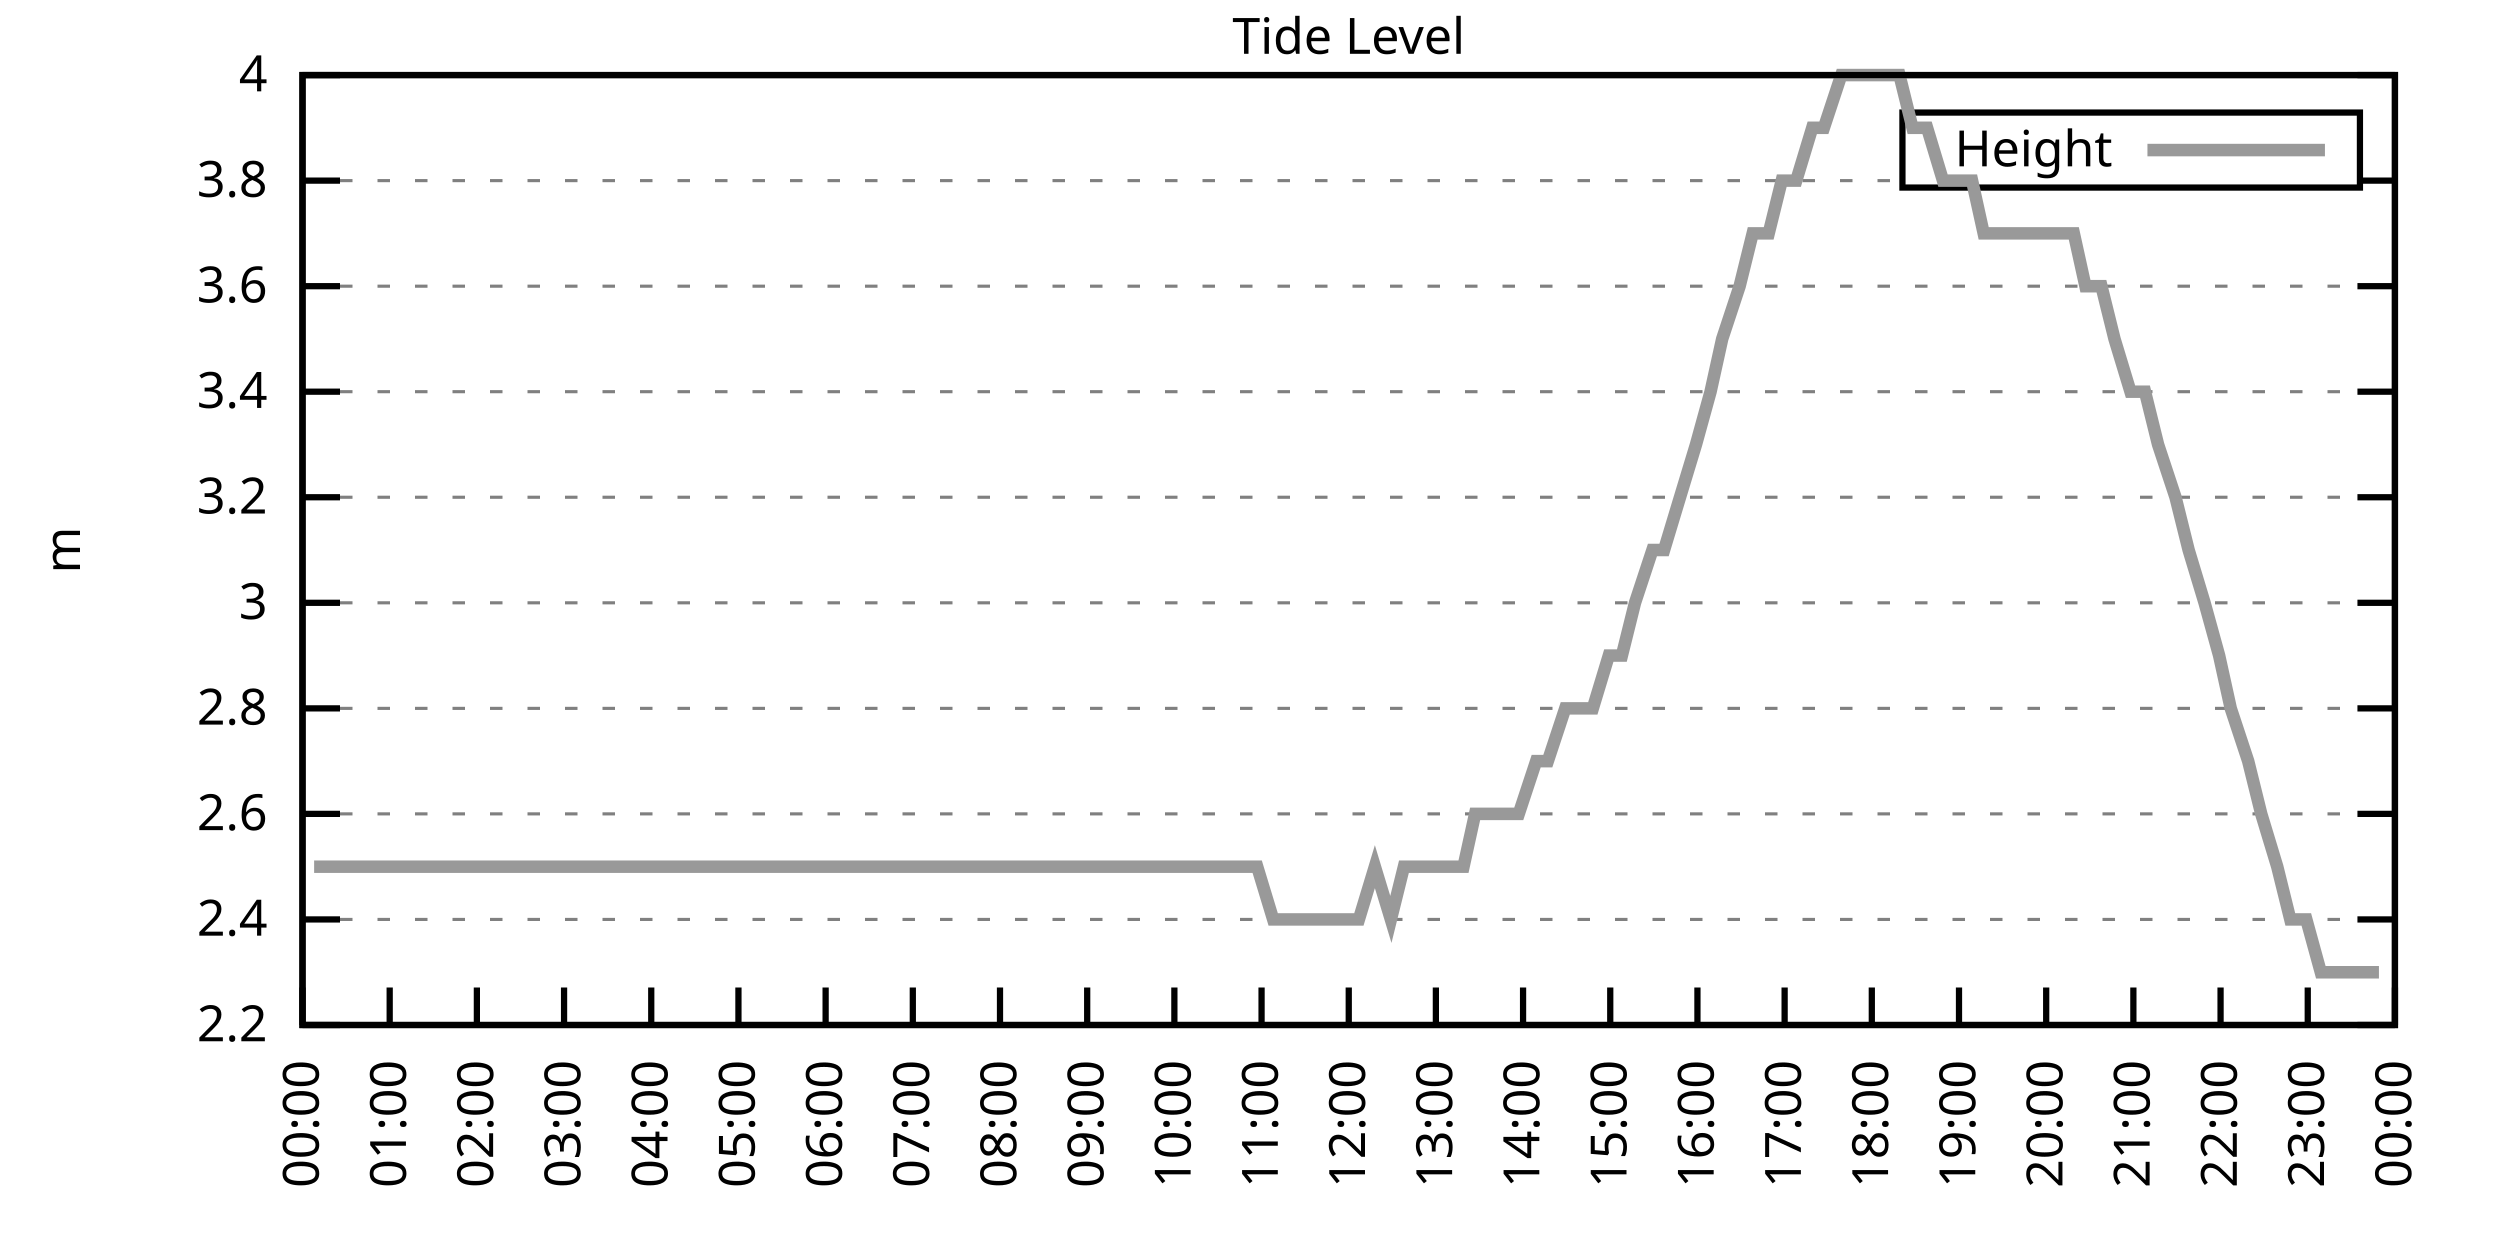
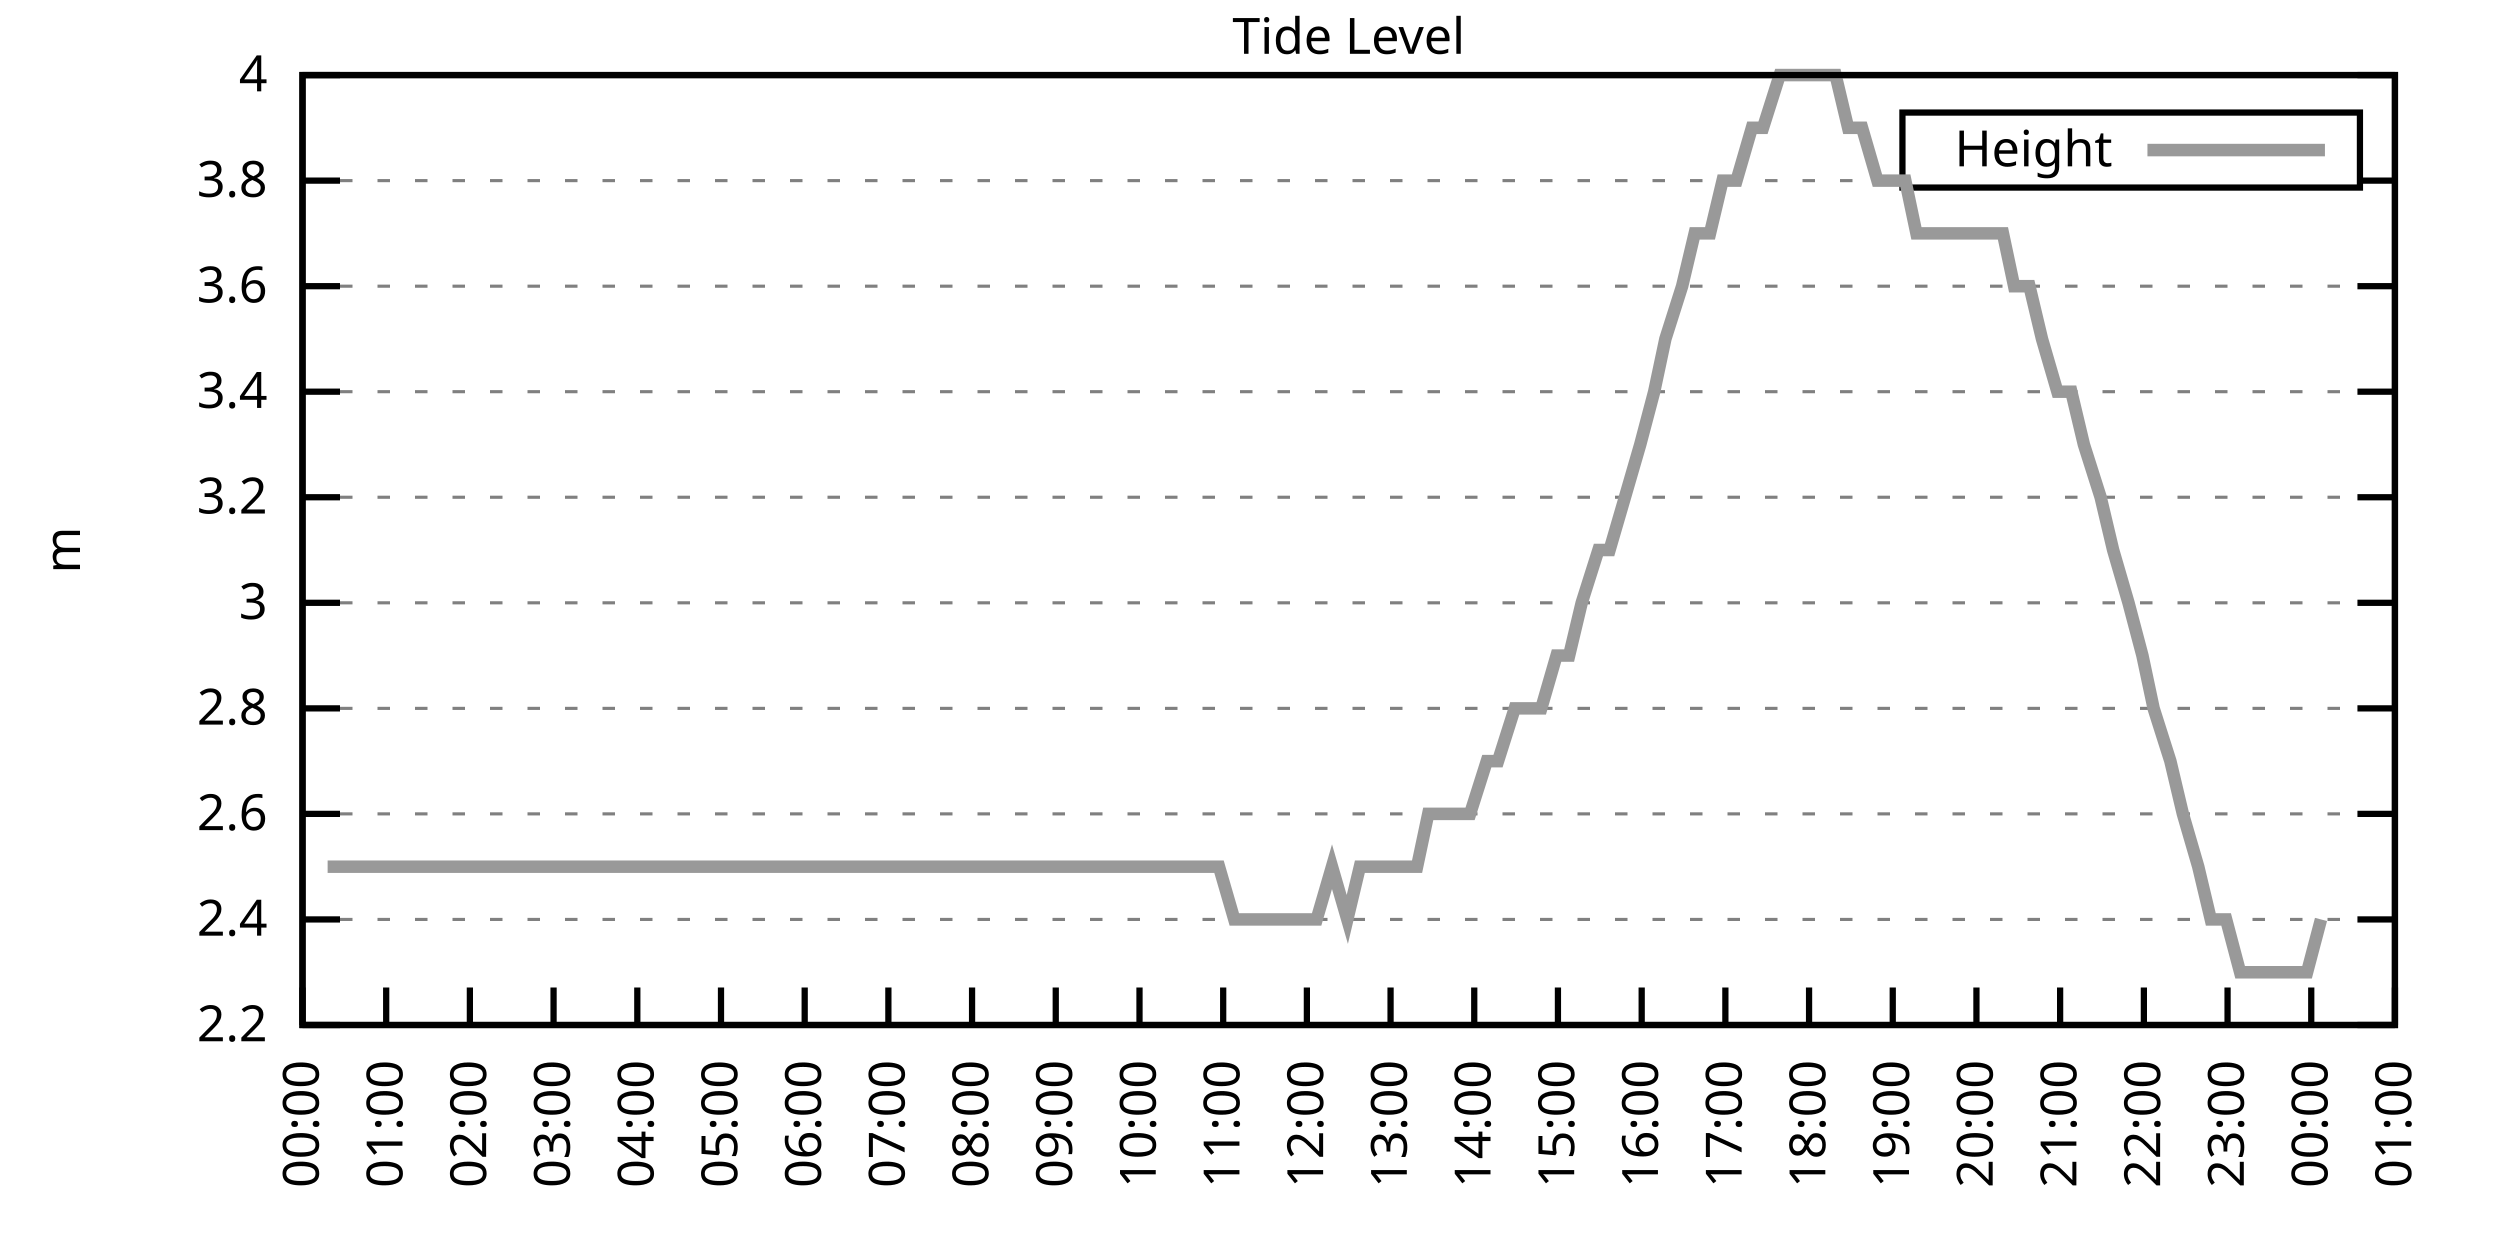
<svg xmlns="http://www.w3.org/2000/svg" xmlns:xlink="http://www.w3.org/1999/xlink" width="400" height="200" viewBox="0 0 400 200">
  <g id="gnuplot_canvas">
    <rect x="0" y="0" width="400" height="200" fill="none" />
    <defs>
      <circle id="gpDot" r="0.5" stroke-width="0.5" stroke="currentColor" />
      <path id="gpPt0" stroke-width="0.333" stroke="currentColor" d="M-1,0 h2 M0,-1 v2" />
      <path id="gpPt1" stroke-width="0.333" stroke="currentColor" d="M-1,-1 L1,1 M1,-1 L-1,1" />
      <path id="gpPt2" stroke-width="0.333" stroke="currentColor" d="M-1,0 L1,0 M0,-1 L0,1 M-1,-1 L1,1 M-1,1 L1,-1" />
      <rect id="gpPt3" stroke-width="0.333" stroke="currentColor" x="-1" y="-1" width="2" height="2" />
      <rect id="gpPt4" stroke-width="0.333" stroke="currentColor" fill="currentColor" x="-1" y="-1" width="2" height="2" />
      <circle id="gpPt5" stroke-width="0.333" stroke="currentColor" cx="0" cy="0" r="1" />
      <use xlink:href="#gpPt5" id="gpPt6" fill="currentColor" stroke="none" />
      <path id="gpPt7" stroke-width="0.333" stroke="currentColor" d="M0,-1.33 L-1.33,0.67 L1.33,0.67 z" />
      <use xlink:href="#gpPt7" id="gpPt8" fill="currentColor" stroke="none" />
      <use xlink:href="#gpPt7" id="gpPt9" stroke="currentColor" transform="rotate(180)" />
      <use xlink:href="#gpPt9" id="gpPt10" fill="currentColor" stroke="none" />
      <use xlink:href="#gpPt3" id="gpPt11" stroke="currentColor" transform="rotate(45)" />
      <use xlink:href="#gpPt11" id="gpPt12" fill="currentColor" stroke="none" />
      <path id="gpPt13" stroke-width="0.333" stroke="currentColor" d="M0,1.330 L1.265,0.411 L0.782,-1.067 L-0.782,-1.076 L-1.265,0.411 z" />
      <use xlink:href="#gpPt13" id="gpPt14" fill="currentColor" stroke="none" />
      <filter id="textbox" filterUnits="objectBoundingBox" x="0" y="0" height="1" width="1">
        <feFlood flood-color="white" flood-opacity="1" result="bgnd" />
        <feComposite in="SourceGraphic" in2="bgnd" operator="atop" />
      </filter>
      <filter id="greybox" filterUnits="objectBoundingBox" x="0" y="0" height="1" width="1">
        <feFlood flood-color="lightgrey" flood-opacity="1" result="grey" />
        <feComposite in="SourceGraphic" in2="grey" operator="atop" />
      </filter>
    </defs>
    <g fill="none" color="white" stroke="currentColor" stroke-width="1.00" stroke-linecap="butt" stroke-linejoin="miter">
</g>
    <g fill="none" color="black" stroke="currentColor" stroke-width="1.00" stroke-linecap="butt" stroke-linejoin="miter">
      <g stroke="none" shape-rendering="crispEdges">
        <polygon fill="rgb(255, 255, 255)" points="48.40,164.00 383.18,164.00 383.18,12.02 48.40,12.02 " />
      </g>
    </g>
    <g fill="none" color="black" stroke="currentColor" stroke-width="1.00" stroke-linecap="butt" stroke-linejoin="miter">
</g>
    <g fill="none" color="black" stroke="black" stroke-width="0.50" stroke-linecap="butt" stroke-linejoin="miter">
</g>
    <g fill="none" color="gray" stroke="currentColor" stroke-width="0.50" stroke-linecap="butt" stroke-linejoin="miter">
      <path stroke="gray" stroke-dasharray="2,4" class="gridline" d="M48.40,164.00 L383.19,164.00  " />
    </g>
    <g fill="none" color="gray" stroke="gray" stroke-width="1.00" stroke-linecap="butt" stroke-linejoin="miter">
</g>
    <g fill="none" color="black" stroke="currentColor" stroke-width="1.00" stroke-linecap="butt" stroke-linejoin="miter">
      <path stroke="black" d="M48.40,164.00 L54.40,164.00 M383.19,164.00 L377.19,164.00  " />
      <g transform="translate(42.80,166.60)" stroke="none" fill="black" font-family="Sans" font-size="8.00" text-anchor="end">
        <text>
          <tspan font-family="Sans"> 2.2</tspan>
        </text>
      </g>
    </g>
    <g fill="none" color="black" stroke="currentColor" stroke-width="1.00" stroke-linecap="butt" stroke-linejoin="miter">
</g>
    <g fill="none" color="black" stroke="black" stroke-width="0.50" stroke-linecap="butt" stroke-linejoin="miter">
</g>
    <g fill="none" color="gray" stroke="currentColor" stroke-width="0.50" stroke-linecap="butt" stroke-linejoin="miter">
      <path stroke="gray" stroke-dasharray="2,4" class="gridline" d="M48.40,147.11 L383.19,147.11  " />
    </g>
    <g fill="none" color="gray" stroke="gray" stroke-width="1.00" stroke-linecap="butt" stroke-linejoin="miter">
</g>
    <g fill="none" color="black" stroke="currentColor" stroke-width="1.00" stroke-linecap="butt" stroke-linejoin="miter">
      <path stroke="black" d="M48.40,147.11 L54.40,147.11 M383.19,147.11 L377.19,147.11  " />
      <g transform="translate(42.80,149.71)" stroke="none" fill="black" font-family="Sans" font-size="8.00" text-anchor="end">
        <text>
          <tspan font-family="Sans"> 2.4</tspan>
        </text>
      </g>
    </g>
    <g fill="none" color="black" stroke="currentColor" stroke-width="1.00" stroke-linecap="butt" stroke-linejoin="miter">
</g>
    <g fill="none" color="black" stroke="black" stroke-width="0.50" stroke-linecap="butt" stroke-linejoin="miter">
</g>
    <g fill="none" color="gray" stroke="currentColor" stroke-width="0.50" stroke-linecap="butt" stroke-linejoin="miter">
      <path stroke="gray" stroke-dasharray="2,4" class="gridline" d="M48.40,130.22 L383.19,130.22  " />
    </g>
    <g fill="none" color="gray" stroke="gray" stroke-width="1.00" stroke-linecap="butt" stroke-linejoin="miter">
</g>
    <g fill="none" color="black" stroke="currentColor" stroke-width="1.00" stroke-linecap="butt" stroke-linejoin="miter">
      <path stroke="black" d="M48.40,130.22 L54.40,130.22 M383.19,130.22 L377.19,130.22  " />
      <g transform="translate(42.80,132.82)" stroke="none" fill="black" font-family="Sans" font-size="8.00" text-anchor="end">
        <text>
          <tspan font-family="Sans"> 2.6</tspan>
        </text>
      </g>
    </g>
    <g fill="none" color="black" stroke="currentColor" stroke-width="1.00" stroke-linecap="butt" stroke-linejoin="miter">
</g>
    <g fill="none" color="black" stroke="black" stroke-width="0.50" stroke-linecap="butt" stroke-linejoin="miter">
</g>
    <g fill="none" color="gray" stroke="currentColor" stroke-width="0.50" stroke-linecap="butt" stroke-linejoin="miter">
      <path stroke="gray" stroke-dasharray="2,4" class="gridline" d="M48.40,113.34 L383.19,113.34  " />
    </g>
    <g fill="none" color="gray" stroke="gray" stroke-width="1.00" stroke-linecap="butt" stroke-linejoin="miter">
</g>
    <g fill="none" color="black" stroke="currentColor" stroke-width="1.00" stroke-linecap="butt" stroke-linejoin="miter">
      <path stroke="black" d="M48.40,113.34 L54.40,113.34 M383.19,113.34 L377.19,113.34  " />
      <g transform="translate(42.80,115.94)" stroke="none" fill="black" font-family="Sans" font-size="8.00" text-anchor="end">
        <text>
          <tspan font-family="Sans"> 2.8</tspan>
        </text>
      </g>
    </g>
    <g fill="none" color="black" stroke="currentColor" stroke-width="1.00" stroke-linecap="butt" stroke-linejoin="miter">
</g>
    <g fill="none" color="black" stroke="black" stroke-width="0.50" stroke-linecap="butt" stroke-linejoin="miter">
</g>
    <g fill="none" color="gray" stroke="currentColor" stroke-width="0.50" stroke-linecap="butt" stroke-linejoin="miter">
      <path stroke="gray" stroke-dasharray="2,4" class="gridline" d="M48.40,96.45 L383.19,96.45  " />
    </g>
    <g fill="none" color="gray" stroke="gray" stroke-width="1.00" stroke-linecap="butt" stroke-linejoin="miter">
</g>
    <g fill="none" color="black" stroke="currentColor" stroke-width="1.00" stroke-linecap="butt" stroke-linejoin="miter">
      <path stroke="black" d="M48.40,96.45 L54.40,96.45 M383.19,96.45 L377.19,96.45  " />
      <g transform="translate(42.80,99.05)" stroke="none" fill="black" font-family="Sans" font-size="8.00" text-anchor="end">
        <text>
          <tspan font-family="Sans"> 3</tspan>
        </text>
      </g>
    </g>
    <g fill="none" color="black" stroke="currentColor" stroke-width="1.00" stroke-linecap="butt" stroke-linejoin="miter">
</g>
    <g fill="none" color="black" stroke="black" stroke-width="0.50" stroke-linecap="butt" stroke-linejoin="miter">
</g>
    <g fill="none" color="gray" stroke="currentColor" stroke-width="0.50" stroke-linecap="butt" stroke-linejoin="miter">
      <path stroke="gray" stroke-dasharray="2,4" class="gridline" d="M48.40,79.56 L383.19,79.56  " />
    </g>
    <g fill="none" color="gray" stroke="gray" stroke-width="1.00" stroke-linecap="butt" stroke-linejoin="miter">
</g>
    <g fill="none" color="black" stroke="currentColor" stroke-width="1.00" stroke-linecap="butt" stroke-linejoin="miter">
      <path stroke="black" d="M48.40,79.56 L54.40,79.56 M383.19,79.56 L377.19,79.56  " />
      <g transform="translate(42.80,82.16)" stroke="none" fill="black" font-family="Sans" font-size="8.00" text-anchor="end">
        <text>
          <tspan font-family="Sans"> 3.2</tspan>
        </text>
      </g>
    </g>
    <g fill="none" color="black" stroke="currentColor" stroke-width="1.00" stroke-linecap="butt" stroke-linejoin="miter">
</g>
    <g fill="none" color="black" stroke="black" stroke-width="0.50" stroke-linecap="butt" stroke-linejoin="miter">
</g>
    <g fill="none" color="gray" stroke="currentColor" stroke-width="0.50" stroke-linecap="butt" stroke-linejoin="miter">
      <path stroke="gray" stroke-dasharray="2,4" class="gridline" d="M48.40,62.67 L383.19,62.67  " />
    </g>
    <g fill="none" color="gray" stroke="gray" stroke-width="1.00" stroke-linecap="butt" stroke-linejoin="miter">
</g>
    <g fill="none" color="black" stroke="currentColor" stroke-width="1.00" stroke-linecap="butt" stroke-linejoin="miter">
      <path stroke="black" d="M48.40,62.67 L54.40,62.67 M383.19,62.67 L377.19,62.67  " />
      <g transform="translate(42.80,65.27)" stroke="none" fill="black" font-family="Sans" font-size="8.00" text-anchor="end">
        <text>
          <tspan font-family="Sans"> 3.4</tspan>
        </text>
      </g>
    </g>
    <g fill="none" color="black" stroke="currentColor" stroke-width="1.00" stroke-linecap="butt" stroke-linejoin="miter">
</g>
    <g fill="none" color="black" stroke="black" stroke-width="0.50" stroke-linecap="butt" stroke-linejoin="miter">
</g>
    <g fill="none" color="gray" stroke="currentColor" stroke-width="0.50" stroke-linecap="butt" stroke-linejoin="miter">
      <path stroke="gray" stroke-dasharray="2,4" class="gridline" d="M48.40,45.79 L383.19,45.79  " />
    </g>
    <g fill="none" color="gray" stroke="gray" stroke-width="1.00" stroke-linecap="butt" stroke-linejoin="miter">
</g>
    <g fill="none" color="black" stroke="currentColor" stroke-width="1.00" stroke-linecap="butt" stroke-linejoin="miter">
      <path stroke="black" d="M48.40,45.79 L54.40,45.79 M383.19,45.79 L377.19,45.79  " />
      <g transform="translate(42.80,48.39)" stroke="none" fill="black" font-family="Sans" font-size="8.00" text-anchor="end">
        <text>
          <tspan font-family="Sans"> 3.6</tspan>
        </text>
      </g>
    </g>
    <g fill="none" color="black" stroke="currentColor" stroke-width="1.00" stroke-linecap="butt" stroke-linejoin="miter">
</g>
    <g fill="none" color="black" stroke="black" stroke-width="0.50" stroke-linecap="butt" stroke-linejoin="miter">
</g>
    <g fill="none" color="gray" stroke="currentColor" stroke-width="0.50" stroke-linecap="butt" stroke-linejoin="miter">
      <path stroke="gray" stroke-dasharray="2,4" class="gridline" d="M48.40,28.90 L304.39,28.90 M377.59,28.90 L383.19,28.90  " />
    </g>
    <g fill="none" color="gray" stroke="gray" stroke-width="1.00" stroke-linecap="butt" stroke-linejoin="miter">
</g>
    <g fill="none" color="black" stroke="currentColor" stroke-width="1.00" stroke-linecap="butt" stroke-linejoin="miter">
      <path stroke="black" d="M48.40,28.90 L54.40,28.90 M383.19,28.90 L377.19,28.90  " />
      <g transform="translate(42.80,31.50)" stroke="none" fill="black" font-family="Sans" font-size="8.00" text-anchor="end">
        <text>
          <tspan font-family="Sans"> 3.8</tspan>
        </text>
      </g>
    </g>
    <g fill="none" color="black" stroke="currentColor" stroke-width="1.00" stroke-linecap="butt" stroke-linejoin="miter">
</g>
    <g fill="none" color="black" stroke="black" stroke-width="0.50" stroke-linecap="butt" stroke-linejoin="miter">
</g>
    <g fill="none" color="gray" stroke="currentColor" stroke-width="0.50" stroke-linecap="butt" stroke-linejoin="miter">
      <path stroke="gray" stroke-dasharray="2,4" class="gridline" d="M48.40,12.01 L383.19,12.01  " />
    </g>
    <g fill="none" color="gray" stroke="gray" stroke-width="1.00" stroke-linecap="butt" stroke-linejoin="miter">
</g>
    <g fill="none" color="black" stroke="currentColor" stroke-width="1.00" stroke-linecap="butt" stroke-linejoin="miter">
      <path stroke="black" d="M48.40,12.01 L54.40,12.01 M383.19,12.01 L377.19,12.01  " />
      <g transform="translate(42.80,14.61)" stroke="none" fill="black" font-family="Sans" font-size="8.00" text-anchor="end">
        <text>
          <tspan font-family="Sans"> 4</tspan>
        </text>
      </g>
    </g>
    <g fill="none" color="black" stroke="currentColor" stroke-width="1.00" stroke-linecap="butt" stroke-linejoin="miter">
      <path stroke="black" d="M48.40,164.00 L48.40,158.00  " />
      <g transform="translate(51.00,169.60) rotate(270.00)" stroke="none" fill="black" font-family="Sans" font-size="8.00" text-anchor="end">
        <text>
          <tspan font-family="Sans">00:00</tspan>
        </text>
      </g>
    </g>
    <g fill="none" color="black" stroke="currentColor" stroke-width="1.00" stroke-linecap="butt" stroke-linejoin="miter">
-       <path stroke="black" d="M62.35,164.00 L62.35,158.00  " />
-       <g transform="translate(64.95,169.60) rotate(270.00)" stroke="none" fill="black" font-family="Sans" font-size="8.00" text-anchor="end">
+       <path stroke="black" d="M61.79,164.00 L61.79,158.00  " />
+       <g transform="translate(64.39,169.60) rotate(270.00)" stroke="none" fill="black" font-family="Sans" font-size="8.00" text-anchor="end">
        <text>
          <tspan font-family="Sans">01:00</tspan>
        </text>
      </g>
    </g>
    <g fill="none" color="black" stroke="currentColor" stroke-width="1.00" stroke-linecap="butt" stroke-linejoin="miter">
-       <path stroke="black" d="M76.30,164.00 L76.30,158.00  " />
-       <g transform="translate(78.90,169.60) rotate(270.00)" stroke="none" fill="black" font-family="Sans" font-size="8.00" text-anchor="end">
+       <path stroke="black" d="M75.18,164.00 L75.18,158.00  " />
+       <g transform="translate(77.78,169.60) rotate(270.00)" stroke="none" fill="black" font-family="Sans" font-size="8.00" text-anchor="end">
        <text>
          <tspan font-family="Sans">02:00</tspan>
        </text>
      </g>
    </g>
    <g fill="none" color="black" stroke="currentColor" stroke-width="1.00" stroke-linecap="butt" stroke-linejoin="miter">
-       <path stroke="black" d="M90.25,164.00 L90.25,158.00  " />
-       <g transform="translate(92.85,169.60) rotate(270.00)" stroke="none" fill="black" font-family="Sans" font-size="8.00" text-anchor="end">
+       <path stroke="black" d="M88.57,164.00 L88.57,158.00  " />
+       <g transform="translate(91.17,169.60) rotate(270.00)" stroke="none" fill="black" font-family="Sans" font-size="8.00" text-anchor="end">
        <text>
          <tspan font-family="Sans">03:00</tspan>
        </text>
      </g>
    </g>
    <g fill="none" color="black" stroke="currentColor" stroke-width="1.00" stroke-linecap="butt" stroke-linejoin="miter">
-       <path stroke="black" d="M104.20,164.00 L104.20,158.00  " />
-       <g transform="translate(106.80,169.60) rotate(270.00)" stroke="none" fill="black" font-family="Sans" font-size="8.00" text-anchor="end">
+       <path stroke="black" d="M101.97,164.00 L101.97,158.00  " />
+       <g transform="translate(104.57,169.60) rotate(270.00)" stroke="none" fill="black" font-family="Sans" font-size="8.00" text-anchor="end">
        <text>
          <tspan font-family="Sans">04:00</tspan>
        </text>
      </g>
    </g>
    <g fill="none" color="black" stroke="currentColor" stroke-width="1.00" stroke-linecap="butt" stroke-linejoin="miter">
-       <path stroke="black" d="M118.15,164.00 L118.15,158.00  " />
-       <g transform="translate(120.75,169.60) rotate(270.00)" stroke="none" fill="black" font-family="Sans" font-size="8.00" text-anchor="end">
+       <path stroke="black" d="M115.36,164.00 L115.36,158.00  " />
+       <g transform="translate(117.96,169.60) rotate(270.00)" stroke="none" fill="black" font-family="Sans" font-size="8.00" text-anchor="end">
        <text>
          <tspan font-family="Sans">05:00</tspan>
        </text>
      </g>
    </g>
    <g fill="none" color="black" stroke="currentColor" stroke-width="1.00" stroke-linecap="butt" stroke-linejoin="miter">
-       <path stroke="black" d="M132.10,164.00 L132.10,158.00  " />
-       <g transform="translate(134.70,169.60) rotate(270.00)" stroke="none" fill="black" font-family="Sans" font-size="8.00" text-anchor="end">
+       <path stroke="black" d="M128.75,164.00 L128.75,158.00  " />
+       <g transform="translate(131.35,169.60) rotate(270.00)" stroke="none" fill="black" font-family="Sans" font-size="8.00" text-anchor="end">
        <text>
          <tspan font-family="Sans">06:00</tspan>
        </text>
      </g>
    </g>
    <g fill="none" color="black" stroke="currentColor" stroke-width="1.00" stroke-linecap="butt" stroke-linejoin="miter">
-       <path stroke="black" d="M146.05,164.00 L146.05,158.00  " />
-       <g transform="translate(148.65,169.60) rotate(270.00)" stroke="none" fill="black" font-family="Sans" font-size="8.00" text-anchor="end">
+       <path stroke="black" d="M142.14,164.00 L142.14,158.00  " />
+       <g transform="translate(144.74,169.60) rotate(270.00)" stroke="none" fill="black" font-family="Sans" font-size="8.00" text-anchor="end">
        <text>
          <tspan font-family="Sans">07:00</tspan>
        </text>
      </g>
    </g>
    <g fill="none" color="black" stroke="currentColor" stroke-width="1.00" stroke-linecap="butt" stroke-linejoin="miter">
-       <path stroke="black" d="M160.00,164.00 L160.00,158.00  " />
-       <g transform="translate(162.60,169.60) rotate(270.00)" stroke="none" fill="black" font-family="Sans" font-size="8.00" text-anchor="end">
+       <path stroke="black" d="M155.53,164.00 L155.53,158.00  " />
+       <g transform="translate(158.13,169.60) rotate(270.00)" stroke="none" fill="black" font-family="Sans" font-size="8.00" text-anchor="end">
        <text>
          <tspan font-family="Sans">08:00</tspan>
        </text>
      </g>
    </g>
    <g fill="none" color="black" stroke="currentColor" stroke-width="1.00" stroke-linecap="butt" stroke-linejoin="miter">
-       <path stroke="black" d="M173.95,164.00 L173.95,158.00  " />
-       <g transform="translate(176.55,169.60) rotate(270.00)" stroke="none" fill="black" font-family="Sans" font-size="8.00" text-anchor="end">
+       <path stroke="black" d="M168.92,164.00 L168.92,158.00  " />
+       <g transform="translate(171.52,169.60) rotate(270.00)" stroke="none" fill="black" font-family="Sans" font-size="8.00" text-anchor="end">
        <text>
          <tspan font-family="Sans">09:00</tspan>
        </text>
      </g>
    </g>
    <g fill="none" color="black" stroke="currentColor" stroke-width="1.00" stroke-linecap="butt" stroke-linejoin="miter">
-       <path stroke="black" d="M187.90,164.00 L187.90,158.00  " />
-       <g transform="translate(190.50,169.60) rotate(270.00)" stroke="none" fill="black" font-family="Sans" font-size="8.00" text-anchor="end">
+       <path stroke="black" d="M182.32,164.00 L182.32,158.00  " />
+       <g transform="translate(184.92,169.60) rotate(270.00)" stroke="none" fill="black" font-family="Sans" font-size="8.00" text-anchor="end">
        <text>
          <tspan font-family="Sans">10:00</tspan>
        </text>
      </g>
    </g>
    <g fill="none" color="black" stroke="currentColor" stroke-width="1.00" stroke-linecap="butt" stroke-linejoin="miter">
-       <path stroke="black" d="M201.85,164.00 L201.85,158.00  " />
-       <g transform="translate(204.45,169.60) rotate(270.00)" stroke="none" fill="black" font-family="Sans" font-size="8.00" text-anchor="end">
+       <path stroke="black" d="M195.71,164.00 L195.71,158.00  " />
+       <g transform="translate(198.31,169.60) rotate(270.00)" stroke="none" fill="black" font-family="Sans" font-size="8.00" text-anchor="end">
        <text>
          <tspan font-family="Sans">11:00</tspan>
        </text>
      </g>
    </g>
    <g fill="none" color="black" stroke="currentColor" stroke-width="1.00" stroke-linecap="butt" stroke-linejoin="miter">
-       <path stroke="black" d="M215.80,164.00 L215.80,158.00  " />
-       <g transform="translate(218.40,169.60) rotate(270.00)" stroke="none" fill="black" font-family="Sans" font-size="8.00" text-anchor="end">
+       <path stroke="black" d="M209.10,164.00 L209.10,158.00  " />
+       <g transform="translate(211.70,169.60) rotate(270.00)" stroke="none" fill="black" font-family="Sans" font-size="8.00" text-anchor="end">
        <text>
          <tspan font-family="Sans">12:00</tspan>
        </text>
      </g>
    </g>
    <g fill="none" color="black" stroke="currentColor" stroke-width="1.00" stroke-linecap="butt" stroke-linejoin="miter">
-       <path stroke="black" d="M229.74,164.00 L229.74,158.00  " />
-       <g transform="translate(232.34,169.60) rotate(270.00)" stroke="none" fill="black" font-family="Sans" font-size="8.00" text-anchor="end">
+       <path stroke="black" d="M222.49,164.00 L222.49,158.00  " />
+       <g transform="translate(225.09,169.60) rotate(270.00)" stroke="none" fill="black" font-family="Sans" font-size="8.00" text-anchor="end">
        <text>
          <tspan font-family="Sans">13:00</tspan>
        </text>
      </g>
    </g>
    <g fill="none" color="black" stroke="currentColor" stroke-width="1.00" stroke-linecap="butt" stroke-linejoin="miter">
-       <path stroke="black" d="M243.69,164.00 L243.69,158.00  " />
-       <g transform="translate(246.29,169.60) rotate(270.00)" stroke="none" fill="black" font-family="Sans" font-size="8.00" text-anchor="end">
+       <path stroke="black" d="M235.88,164.00 L235.88,158.00  " />
+       <g transform="translate(238.48,169.60) rotate(270.00)" stroke="none" fill="black" font-family="Sans" font-size="8.00" text-anchor="end">
        <text>
          <tspan font-family="Sans">14:00</tspan>
        </text>
      </g>
    </g>
    <g fill="none" color="black" stroke="currentColor" stroke-width="1.00" stroke-linecap="butt" stroke-linejoin="miter">
-       <path stroke="black" d="M257.64,164.00 L257.64,158.00  " />
-       <g transform="translate(260.24,169.60) rotate(270.00)" stroke="none" fill="black" font-family="Sans" font-size="8.00" text-anchor="end">
+       <path stroke="black" d="M249.27,164.00 L249.27,158.00  " />
+       <g transform="translate(251.87,169.60) rotate(270.00)" stroke="none" fill="black" font-family="Sans" font-size="8.00" text-anchor="end">
        <text>
          <tspan font-family="Sans">15:00</tspan>
        </text>
      </g>
    </g>
    <g fill="none" color="black" stroke="currentColor" stroke-width="1.00" stroke-linecap="butt" stroke-linejoin="miter">
-       <path stroke="black" d="M271.59,164.00 L271.59,158.00  " />
-       <g transform="translate(274.19,169.60) rotate(270.00)" stroke="none" fill="black" font-family="Sans" font-size="8.00" text-anchor="end">
+       <path stroke="black" d="M262.67,164.00 L262.67,158.00  " />
+       <g transform="translate(265.27,169.60) rotate(270.00)" stroke="none" fill="black" font-family="Sans" font-size="8.00" text-anchor="end">
        <text>
          <tspan font-family="Sans">16:00</tspan>
        </text>
      </g>
    </g>
    <g fill="none" color="black" stroke="currentColor" stroke-width="1.00" stroke-linecap="butt" stroke-linejoin="miter">
-       <path stroke="black" d="M285.54,164.00 L285.54,158.00  " />
-       <g transform="translate(288.14,169.60) rotate(270.00)" stroke="none" fill="black" font-family="Sans" font-size="8.00" text-anchor="end">
+       <path stroke="black" d="M276.06,164.00 L276.06,158.00  " />
+       <g transform="translate(278.66,169.60) rotate(270.00)" stroke="none" fill="black" font-family="Sans" font-size="8.00" text-anchor="end">
        <text>
          <tspan font-family="Sans">17:00</tspan>
        </text>
      </g>
    </g>
    <g fill="none" color="black" stroke="currentColor" stroke-width="1.00" stroke-linecap="butt" stroke-linejoin="miter">
-       <path stroke="black" d="M299.49,164.00 L299.49,158.00  " />
-       <g transform="translate(302.09,169.60) rotate(270.00)" stroke="none" fill="black" font-family="Sans" font-size="8.00" text-anchor="end">
+       <path stroke="black" d="M289.45,164.00 L289.45,158.00  " />
+       <g transform="translate(292.05,169.60) rotate(270.00)" stroke="none" fill="black" font-family="Sans" font-size="8.00" text-anchor="end">
        <text>
          <tspan font-family="Sans">18:00</tspan>
        </text>
      </g>
    </g>
    <g fill="none" color="black" stroke="currentColor" stroke-width="1.00" stroke-linecap="butt" stroke-linejoin="miter">
-       <path stroke="black" d="M313.44,164.00 L313.44,158.00  " />
-       <g transform="translate(316.04,169.60) rotate(270.00)" stroke="none" fill="black" font-family="Sans" font-size="8.00" text-anchor="end">
+       <path stroke="black" d="M302.84,164.00 L302.84,158.00  " />
+       <g transform="translate(305.44,169.60) rotate(270.00)" stroke="none" fill="black" font-family="Sans" font-size="8.00" text-anchor="end">
        <text>
          <tspan font-family="Sans">19:00</tspan>
        </text>
      </g>
    </g>
    <g fill="none" color="black" stroke="currentColor" stroke-width="1.00" stroke-linecap="butt" stroke-linejoin="miter">
-       <path stroke="black" d="M327.39,164.00 L327.39,158.00  " />
-       <g transform="translate(329.99,169.60) rotate(270.00)" stroke="none" fill="black" font-family="Sans" font-size="8.00" text-anchor="end">
+       <path stroke="black" d="M316.23,164.00 L316.23,158.00  " />
+       <g transform="translate(318.83,169.60) rotate(270.00)" stroke="none" fill="black" font-family="Sans" font-size="8.00" text-anchor="end">
        <text>
          <tspan font-family="Sans">20:00</tspan>
        </text>
      </g>
    </g>
    <g fill="none" color="black" stroke="currentColor" stroke-width="1.00" stroke-linecap="butt" stroke-linejoin="miter">
-       <path stroke="black" d="M341.34,164.00 L341.34,158.00  " />
-       <g transform="translate(343.94,169.60) rotate(270.00)" stroke="none" fill="black" font-family="Sans" font-size="8.00" text-anchor="end">
+       <path stroke="black" d="M329.62,164.00 L329.62,158.00  " />
+       <g transform="translate(332.22,169.60) rotate(270.00)" stroke="none" fill="black" font-family="Sans" font-size="8.00" text-anchor="end">
        <text>
          <tspan font-family="Sans">21:00</tspan>
        </text>
      </g>
    </g>
    <g fill="none" color="black" stroke="currentColor" stroke-width="1.00" stroke-linecap="butt" stroke-linejoin="miter">
-       <path stroke="black" d="M355.29,164.00 L355.29,158.00  " />
-       <g transform="translate(357.89,169.60) rotate(270.00)" stroke="none" fill="black" font-family="Sans" font-size="8.00" text-anchor="end">
+       <path stroke="black" d="M343.02,164.00 L343.02,158.00  " />
+       <g transform="translate(345.62,169.60) rotate(270.00)" stroke="none" fill="black" font-family="Sans" font-size="8.00" text-anchor="end">
        <text>
          <tspan font-family="Sans">22:00</tspan>
        </text>
      </g>
    </g>
    <g fill="none" color="black" stroke="currentColor" stroke-width="1.00" stroke-linecap="butt" stroke-linejoin="miter">
-       <path stroke="black" d="M369.24,164.00 L369.24,158.00  " />
-       <g transform="translate(371.84,169.60) rotate(270.00)" stroke="none" fill="black" font-family="Sans" font-size="8.00" text-anchor="end">
+       <path stroke="black" d="M356.41,164.00 L356.41,158.00  " />
+       <g transform="translate(359.01,169.60) rotate(270.00)" stroke="none" fill="black" font-family="Sans" font-size="8.00" text-anchor="end">
        <text>
          <tspan font-family="Sans">23:00</tspan>
+         </text>
+       </g>
+     </g>
+     <g fill="none" color="black" stroke="currentColor" stroke-width="1.00" stroke-linecap="butt" stroke-linejoin="miter">
+       <path stroke="black" d="M369.80,164.00 L369.80,158.00  " />
+       <g transform="translate(372.40,169.60) rotate(270.00)" stroke="none" fill="black" font-family="Sans" font-size="8.00" text-anchor="end">
+         <text>
+           <tspan font-family="Sans">00:00</tspan>
        </text>
      </g>
    </g>
    <g fill="none" color="black" stroke="currentColor" stroke-width="1.00" stroke-linecap="butt" stroke-linejoin="miter">
      <path stroke="black" d="M383.19,164.00 L383.19,158.00  " />
      <g transform="translate(385.79,169.60) rotate(270.00)" stroke="none" fill="black" font-family="Sans" font-size="8.00" text-anchor="end">
        <text>
-           <tspan font-family="Sans">00:00</tspan>
+           <tspan font-family="Sans">01:00</tspan>
        </text>
      </g>
    </g>
    <g fill="none" color="black" stroke="currentColor" stroke-width="1.00" stroke-linecap="butt" stroke-linejoin="miter">
</g>
    <g fill="none" color="black" stroke="currentColor" stroke-width="1.00" stroke-linecap="butt" stroke-linejoin="miter">
      <path stroke="black" d="M48.40,12.01 L48.40,164.00 L383.19,164.00 L383.19,12.01 L48.40,12.01 Z  " />
    </g>
    <g fill="none" color="black" stroke="currentColor" stroke-width="1.00" stroke-linecap="butt" stroke-linejoin="miter">
</g>
    <g fill="none" color="black" stroke="currentColor" stroke-width="1.00" stroke-linecap="butt" stroke-linejoin="miter">
      <path stroke="black" d="M304.39,30.01 L304.39,18.01 L377.59,18.01 L377.59,30.01 L304.39,30.01 Z  " />
    </g>
    <g id="Tide_level_plot_1">
      <g fill="none" color="white" stroke="black" stroke-width="2.00" stroke-linecap="butt" stroke-linejoin="miter">
</g>
      <g fill="none" color="black" stroke="currentColor" stroke-width="2.00" stroke-linecap="butt" stroke-linejoin="miter">
        <g transform="translate(337.99,26.61)" stroke="none" fill="black" font-family="Sans" font-size="8.00" text-anchor="end">
          <text>
            <tspan font-family="Sans">Height</tspan>
          </text>
        </g>
      </g>
      <g fill="none" color="black" stroke="currentColor" stroke-width="2.00" stroke-linecap="butt" stroke-linejoin="miter">
-         <path stroke="rgb(153, 153, 153)" d="M343.59,24.01 L371.99,24.01 M50.26,138.67 L52.58,138.67 L54.44,138.67 L57.00,138.67 L59.79,138.67 L61.88,138.67   L64.44,138.67 L66.77,138.67 L68.86,138.67 L71.42,138.67 L73.51,138.67 L76.07,138.67 L78.39,138.67 L80.72,138.67   L82.81,138.67 L85.37,138.67 L87.46,138.67 L89.55,138.67 L92.34,138.67 L94.20,138.67 L96.53,138.67 L99.08,138.67   L101.41,138.67 L103.97,138.67 L106.06,138.67 L108.62,138.67 L110.94,138.67 L113.27,138.67 L115.13,138.67 L117.45,138.67   L120.01,138.67 L122.57,138.67 L124.43,138.67 L126.98,138.67 L129.31,138.67 L131.63,138.67 L134.19,138.67 L136.28,138.67   L138.61,138.67 L140.93,138.67 L143.26,138.67 L145.81,138.67 L148.14,138.67 L150.46,138.67 L152.79,138.67 L155.11,138.67   L156.97,138.67 L159.53,138.67 L162.09,138.67 L164.41,138.67 L166.27,138.67 L168.83,138.67 L171.39,138.67 L173.25,138.67   L176.04,138.67 L178.13,138.67 L180.69,138.67 L182.55,138.67 L184.87,138.67 L187.43,138.67 L189.52,138.67 L192.08,138.67   L194.41,138.67 L196.73,138.67 L199.29,138.67 L201.15,138.67 L203.71,147.11 L205.80,147.11 L208.36,147.11 L210.45,147.11   L213.24,147.11 L215.10,147.11 L217.42,147.11 L219.98,138.67 L222.54,147.11 L224.63,138.67 L227.19,138.67 L229.05,138.67   L231.37,138.67 L234.16,138.67 L236.02,130.22 L238.81,130.22 L240.67,130.22 L243.00,130.22 L245.79,121.78 L247.65,121.78   L250.44,113.34 L252.30,113.34 L254.85,113.34 L257.41,104.89 L259.50,104.89 L261.60,96.45 L264.39,88.00 L266.25,88.00   L268.80,79.56 L271.36,71.12 L273.69,62.67 L275.55,54.23 L278.34,45.79 L280.43,37.34 L282.99,37.34 L285.08,28.90   L287.40,28.90 L289.96,20.45 L291.82,20.45 L294.61,12.01 L296.47,12.01 L299.03,12.01 L301.35,12.01 L303.91,12.01   L306.00,20.45 L308.33,20.45 L310.88,28.90 L312.74,28.90 L315.53,28.90 L317.39,37.34 L320.18,37.34 L322.28,37.34   L324.83,37.34 L326.93,37.34 L329.48,37.34 L331.81,37.34 L333.67,45.79 L336.23,45.79 L338.32,54.23 L340.88,62.67   L343.20,62.67 L345.29,71.12 L348.08,79.56 L350.18,88.00 L352.73,96.45 L355.06,104.89 L356.92,113.34 L359.71,121.78   L361.80,130.22 L364.36,138.67 L366.45,147.11 L369.01,147.11 L371.33,155.56 L373.43,155.56 L375.98,155.56 L377.84,155.56   L380.63,155.56  " />
+         <path stroke="rgb(153, 153, 153)" d="M343.59,24.01 L371.99,24.01 M52.42,138.67 L54.20,138.67 L56.66,138.67 L59.34,138.67 L61.35,138.67 L63.80,138.67   L66.03,138.67 L68.04,138.67 L70.50,138.67 L72.50,138.67 L74.96,138.67 L77.19,138.67 L79.42,138.67 L81.43,138.67   L83.89,138.67 L85.90,138.67 L87.91,138.67 L90.58,138.67 L92.37,138.67 L94.60,138.67 L97.06,138.67 L99.29,138.67   L101.74,138.67 L103.75,138.67 L106.21,138.67 L108.44,138.67 L110.67,138.67 L112.46,138.67 L114.69,138.67 L117.14,138.67   L119.60,138.67 L121.38,138.67 L123.84,138.67 L126.07,138.67 L128.30,138.67 L130.76,138.67 L132.77,138.67 L135.00,138.67   L137.23,138.67 L139.46,138.67 L141.92,138.67 L144.15,138.67 L146.38,138.67 L148.61,138.67 L150.85,138.67 L152.63,138.67   L155.09,138.67 L157.54,138.67 L159.77,138.67 L161.56,138.67 L164.01,138.67 L166.47,138.67 L168.25,138.67 L170.93,138.67   L172.94,138.67 L175.40,138.67 L177.18,138.67 L179.41,138.67 L181.87,138.67 L183.88,138.67 L186.33,138.67 L188.57,138.67   L190.80,138.67 L193.25,138.67 L195.04,138.67 L197.49,147.11 L199.50,147.11 L201.96,147.11 L203.97,147.11 L206.64,147.11   L208.43,147.11 L210.66,147.11 L213.12,138.67 L215.57,147.11 L217.58,138.67 L220.04,138.67 L221.82,138.67 L224.05,138.67   L226.73,138.67 L228.52,130.22 L231.20,130.22 L232.98,130.22 L235.21,130.22 L237.89,121.78 L239.68,121.78 L242.36,113.34   L244.14,113.34 L246.60,113.34 L249.05,104.89 L251.06,104.89 L253.07,96.45 L255.75,88.00 L257.53,88.00 L259.99,79.56   L262.44,71.12 L264.67,62.67 L266.46,54.23 L269.14,45.79 L271.15,37.34 L273.60,37.34 L275.61,28.90 L277.84,28.90   L280.30,20.45 L282.08,20.45 L284.76,12.01 L286.55,12.01 L289.00,12.01 L291.23,12.01 L293.69,12.01 L295.70,20.45   L297.93,20.45 L300.39,28.90 L302.17,28.90 L304.85,28.90 L306.63,37.34 L309.31,37.34 L311.32,37.34 L313.78,37.34   L315.79,37.34 L318.24,37.34 L320.47,37.34 L322.26,45.79 L324.71,45.79 L326.72,54.23 L329.18,62.67 L331.41,62.67   L333.42,71.12 L336.10,79.56 L338.10,88.00 L340.56,96.45 L342.79,104.89 L344.58,113.34 L347.26,121.78 L349.26,130.22   L351.72,138.67 L353.73,147.11 L356.18,147.11 L358.42,155.56 L360.42,155.56 L362.88,155.56 L364.66,155.56 L367.34,155.56   L369.13,155.56 L371.36,147.11  " />
      </g>
    </g>
    <g fill="none" color="black" stroke="currentColor" stroke-width="2.00" stroke-linecap="butt" stroke-linejoin="miter">
</g>
    <g fill="none" color="black" stroke="black" stroke-width="1.00" stroke-linecap="butt" stroke-linejoin="miter">
</g>
    <g fill="none" color="black" stroke="currentColor" stroke-width="1.00" stroke-linecap="butt" stroke-linejoin="miter">
      <path stroke="black" d="M48.40,12.01 L48.40,164.00 L383.19,164.00 L383.19,12.01 L48.40,12.01 Z  " />
      <g transform="translate(12.80,88.01) rotate(270.00)" stroke="none" fill="black" font-family="Sans" font-size="8.00" text-anchor="middle">
        <text>
          <tspan font-family="Sans">m</tspan>
        </text>
      </g>
    </g>
    <g fill="none" color="black" stroke="currentColor" stroke-width="1.00" stroke-linecap="butt" stroke-linejoin="miter">
</g>
    <g fill="none" color="black" stroke="currentColor" stroke-width="1.00" stroke-linecap="butt" stroke-linejoin="miter">
      <g transform="translate(215.79,8.61)" stroke="none" fill="black" font-family="Sans" font-size="8.00" text-anchor="middle">
        <text>
          <tspan font-family="Sans">Tide Level</tspan>
        </text>
      </g>
    </g>
    <g fill="none" color="black" stroke="currentColor" stroke-width="1.00" stroke-linecap="butt" stroke-linejoin="miter">
</g>
  </g>
</svg>
